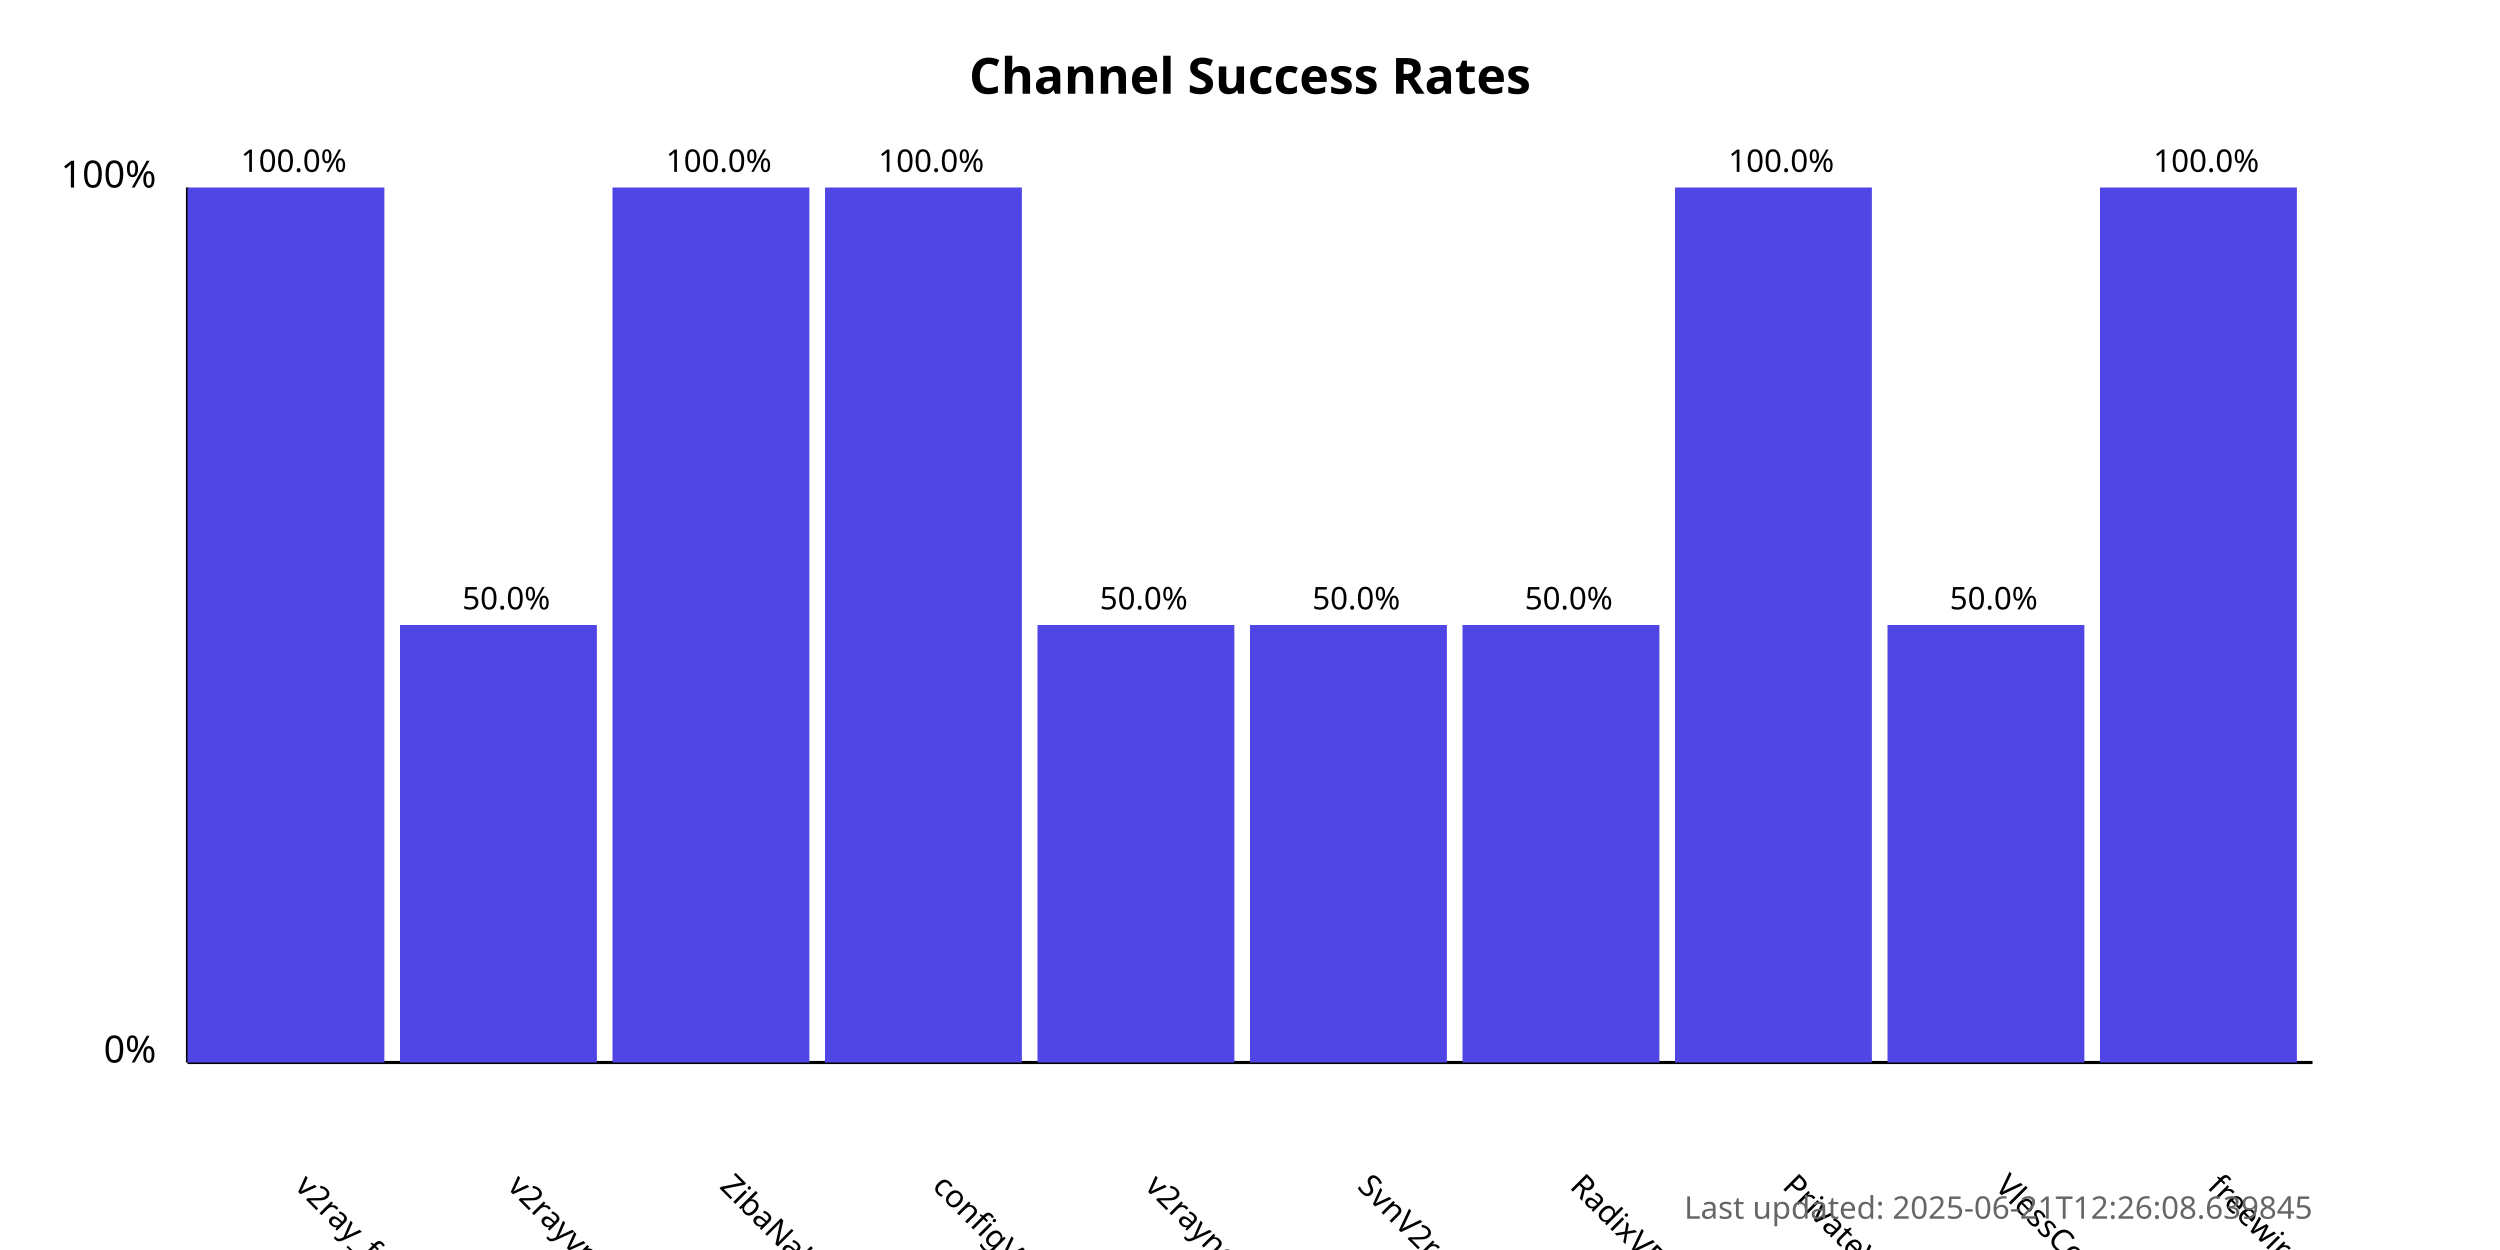
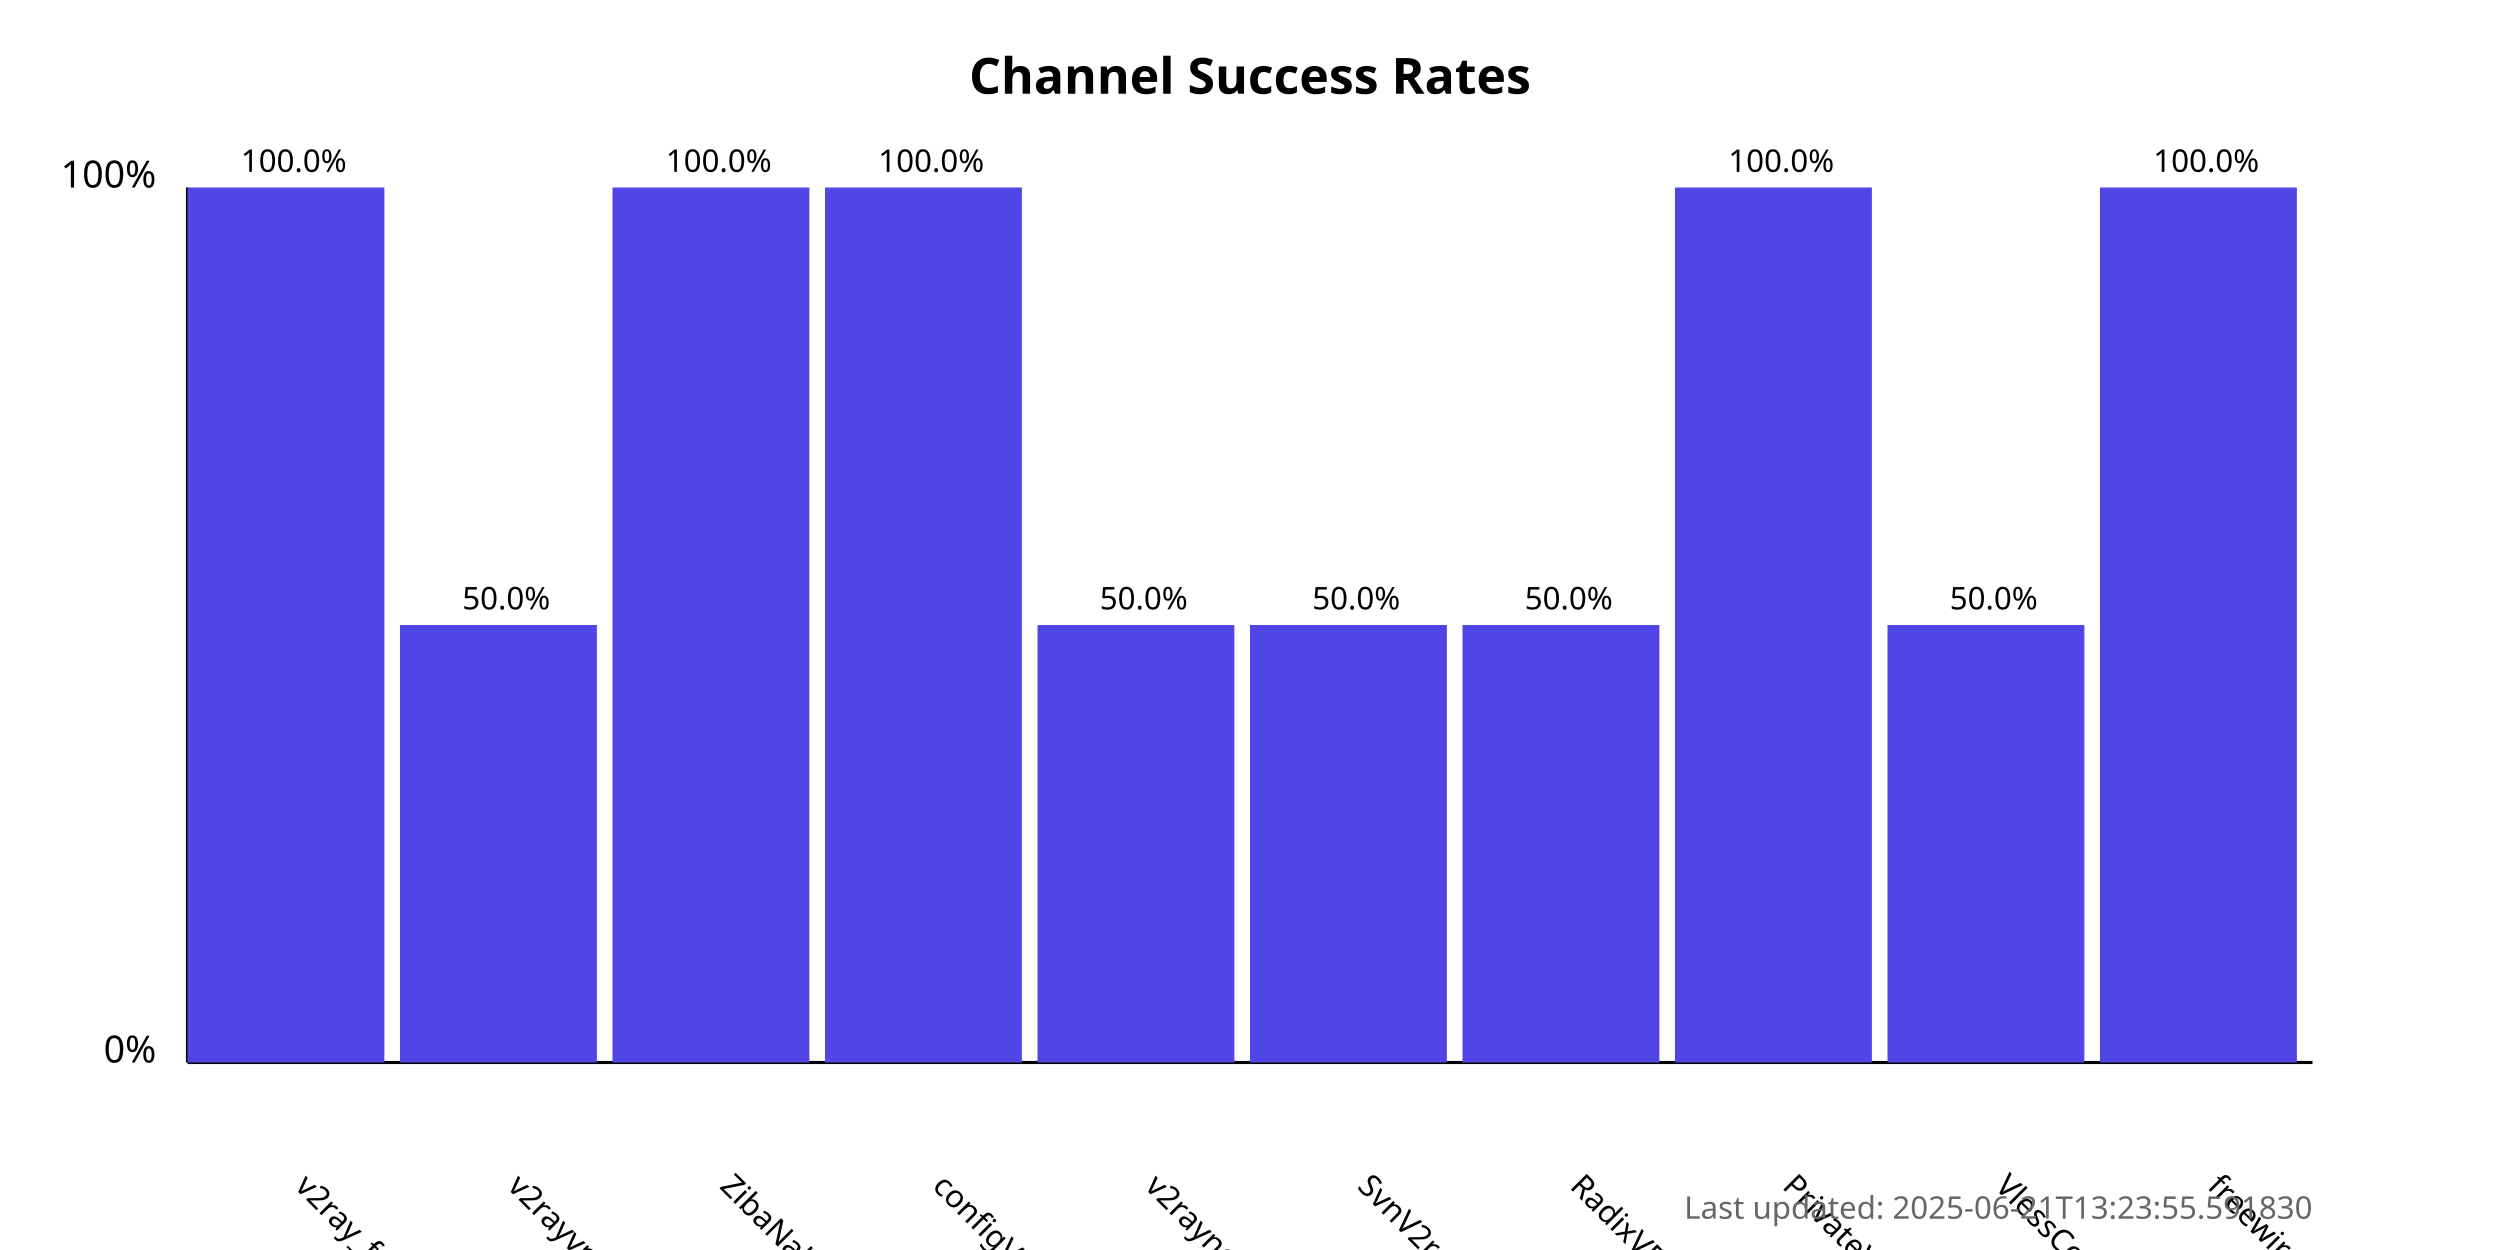
<svg xmlns="http://www.w3.org/2000/svg" width="800" height="400">
  <style>
            .chart-title { font: bold 16px sans-serif; }
            .axis-label { font: 12px sans-serif; }
            .tick-label { font: 10px sans-serif; }
            .bar { fill: #4f46e5; }
            .bar:hover { fill: #6366f1; }
            .timestamp { font: 10px sans-serif; fill: #666; }
        </style>
  <text x="400.0" y="30" text-anchor="middle" class="chart-title">
            Channel Success Rates
        </text>
  <line x1="60" y1="340" x2="60" y2="60" stroke="black" stroke-width="1" />
  <line x1="60" y1="340" x2="740" y2="340" stroke="black" stroke-width="1" />
  <text x="50" y="340" text-anchor="end" class="axis-label">0%</text>
  <text x="50" y="60" text-anchor="end" class="axis-label">100%</text>
  <g>
    <rect x="60" y="60.0" width="63.0" height="280.0" class="bar" />
    <text x="94.0" y="380" transform="rotate(45, 94.0, 380)" text-anchor="start" class="tick-label">
                v2ray_free_conf
            </text>
    <text x="94.0" y="55.0" text-anchor="middle" class="tick-label">
                100.0%
            </text>
  </g>
  <g>
    <rect x="128.0" y="200.0" width="63.0" height="140.0" class="bar" />
    <text x="162.0" y="380" transform="rotate(45, 162.0, 380)" text-anchor="start" class="tick-label">
                v2rayvpno
            </text>
    <text x="162.0" y="195.0" text-anchor="middle" class="tick-label">
                50.0%
            </text>
  </g>
  <g>
    <rect x="196.0" y="60.0" width="63.0" height="280.0" class="bar" />
    <text x="230.0" y="380" transform="rotate(45, 230.0, 380)" text-anchor="start" class="tick-label">
                ZibaNabz
            </text>
    <text x="230.0" y="55.0" text-anchor="middle" class="tick-label">
                100.0%
            </text>
  </g>
  <g>
    <rect x="264.0" y="60.0" width="63.0" height="280.0" class="bar" />
    <text x="298.0" y="380" transform="rotate(45, 298.0, 380)" text-anchor="start" class="tick-label">
                configV2rayForFree
            </text>
    <text x="298.0" y="55.0" text-anchor="middle" class="tick-label">
                100.0%
            </text>
  </g>
  <g>
    <rect x="332.0" y="200.0" width="63.0" height="140.0" class="bar" />
    <text x="366.0" y="380" transform="rotate(45, 366.0, 380)" text-anchor="start" class="tick-label">
                v2rayngvpn
            </text>
    <text x="366.0" y="195.0" text-anchor="middle" class="tick-label">
                50.0%
            </text>
  </g>
  <g>
    <rect x="400.0" y="200.0" width="63.0" height="140.0" class="bar" />
    <text x="434.0" y="380" transform="rotate(45, 434.0, 380)" text-anchor="start" class="tick-label">
                SvnV2ray
            </text>
    <text x="434.0" y="195.0" text-anchor="middle" class="tick-label">
                50.0%
            </text>
  </g>
  <g>
    <rect x="468.0" y="200.0" width="63.0" height="140.0" class="bar" />
    <text x="502.0" y="380" transform="rotate(45, 502.0, 380)" text-anchor="start" class="tick-label">
                RadixVPN
            </text>
    <text x="502.0" y="195.0" text-anchor="middle" class="tick-label">
                50.0%
            </text>
  </g>
  <g>
    <rect x="536.0" y="60.0" width="63.0" height="280.0" class="bar" />
    <text x="570.0" y="380" transform="rotate(45, 570.0, 380)" text-anchor="start" class="tick-label">
                PrivateVPNs
            </text>
    <text x="570.0" y="55.0" text-anchor="middle" class="tick-label">
                100.0%
            </text>
  </g>
  <g>
    <rect x="604.0" y="200.0" width="63.0" height="140.0" class="bar" />
    <text x="638.0" y="380" transform="rotate(45, 638.0, 380)" text-anchor="start" class="tick-label">
                VlessConfig
            </text>
    <text x="638.0" y="195.0" text-anchor="middle" class="tick-label">
                50.0%
            </text>
  </g>
  <g>
    <rect x="672.0" y="60.0" width="63.0" height="280.0" class="bar" />
    <text x="706.0" y="380" transform="rotate(45, 706.0, 380)" text-anchor="start" class="tick-label">
                freewireguard
            </text>
    <text x="706.0" y="55.0" text-anchor="middle" class="tick-label">
                100.0%
            </text>
  </g>
  <text x="740" y="390" text-anchor="end" class="timestamp">
-             Last updated: 2025-06-21T12:26:08.639845
+             Last updated: 2025-06-21T13:23:55.591830
        </text>
</svg>
